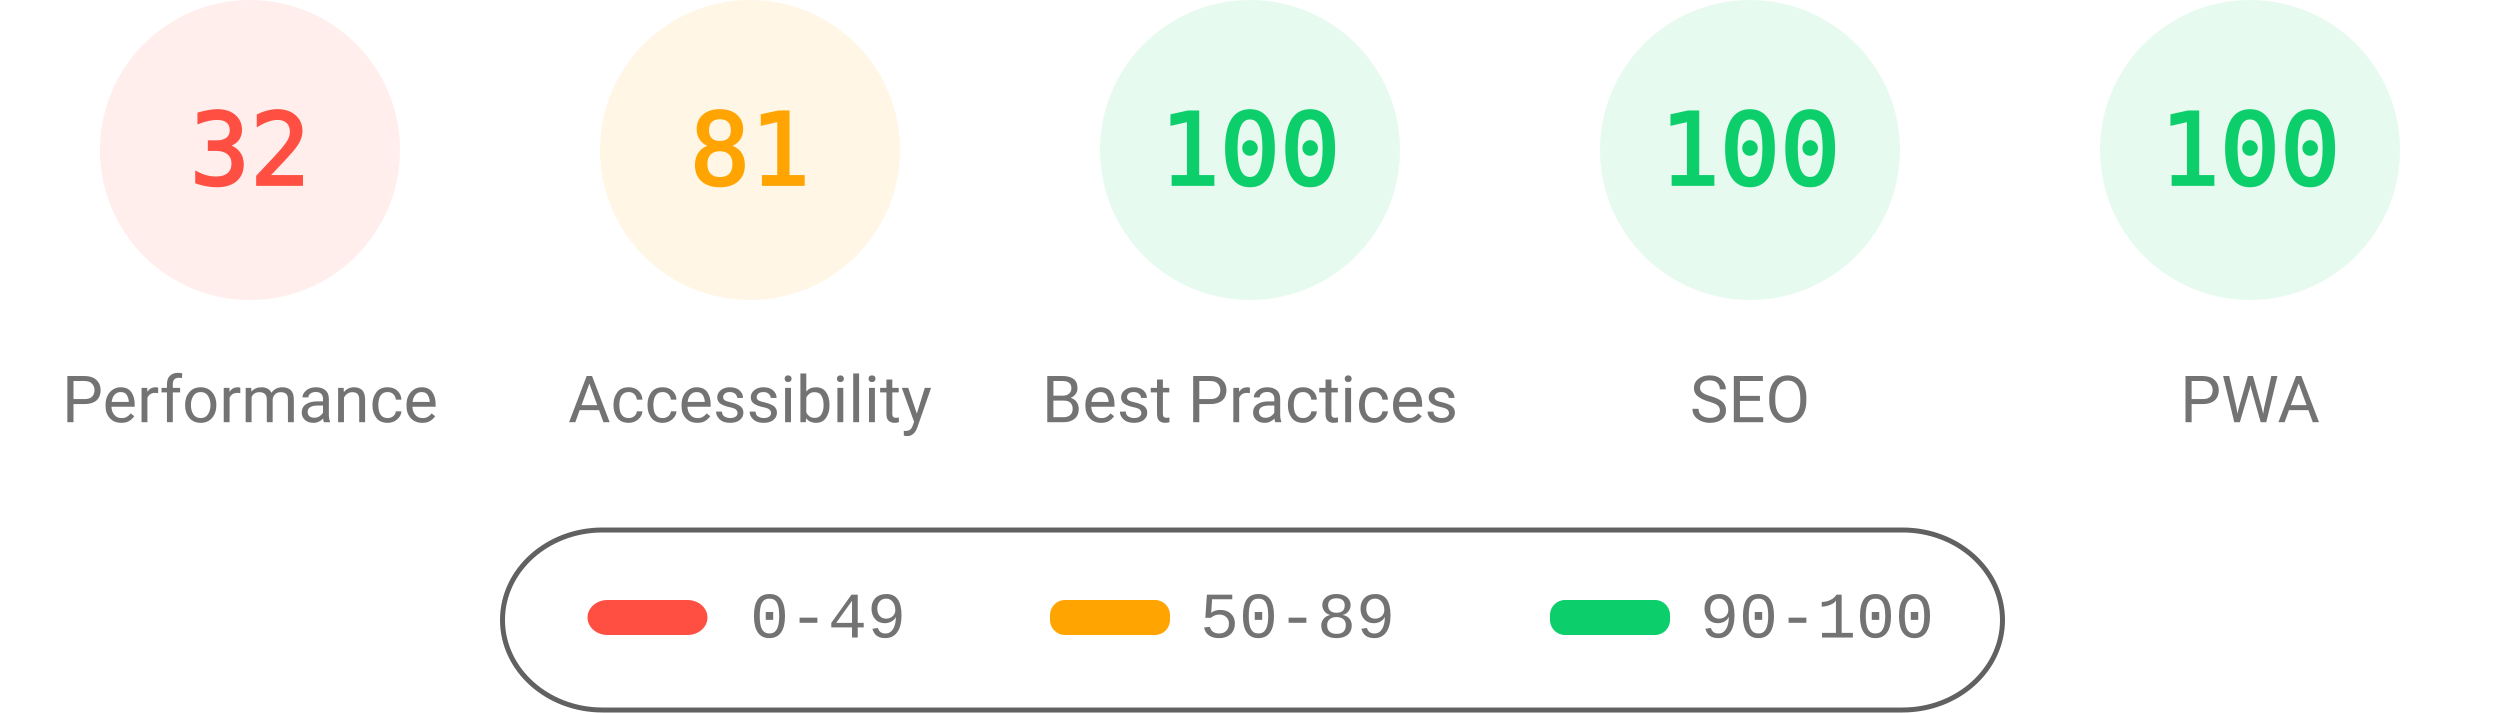
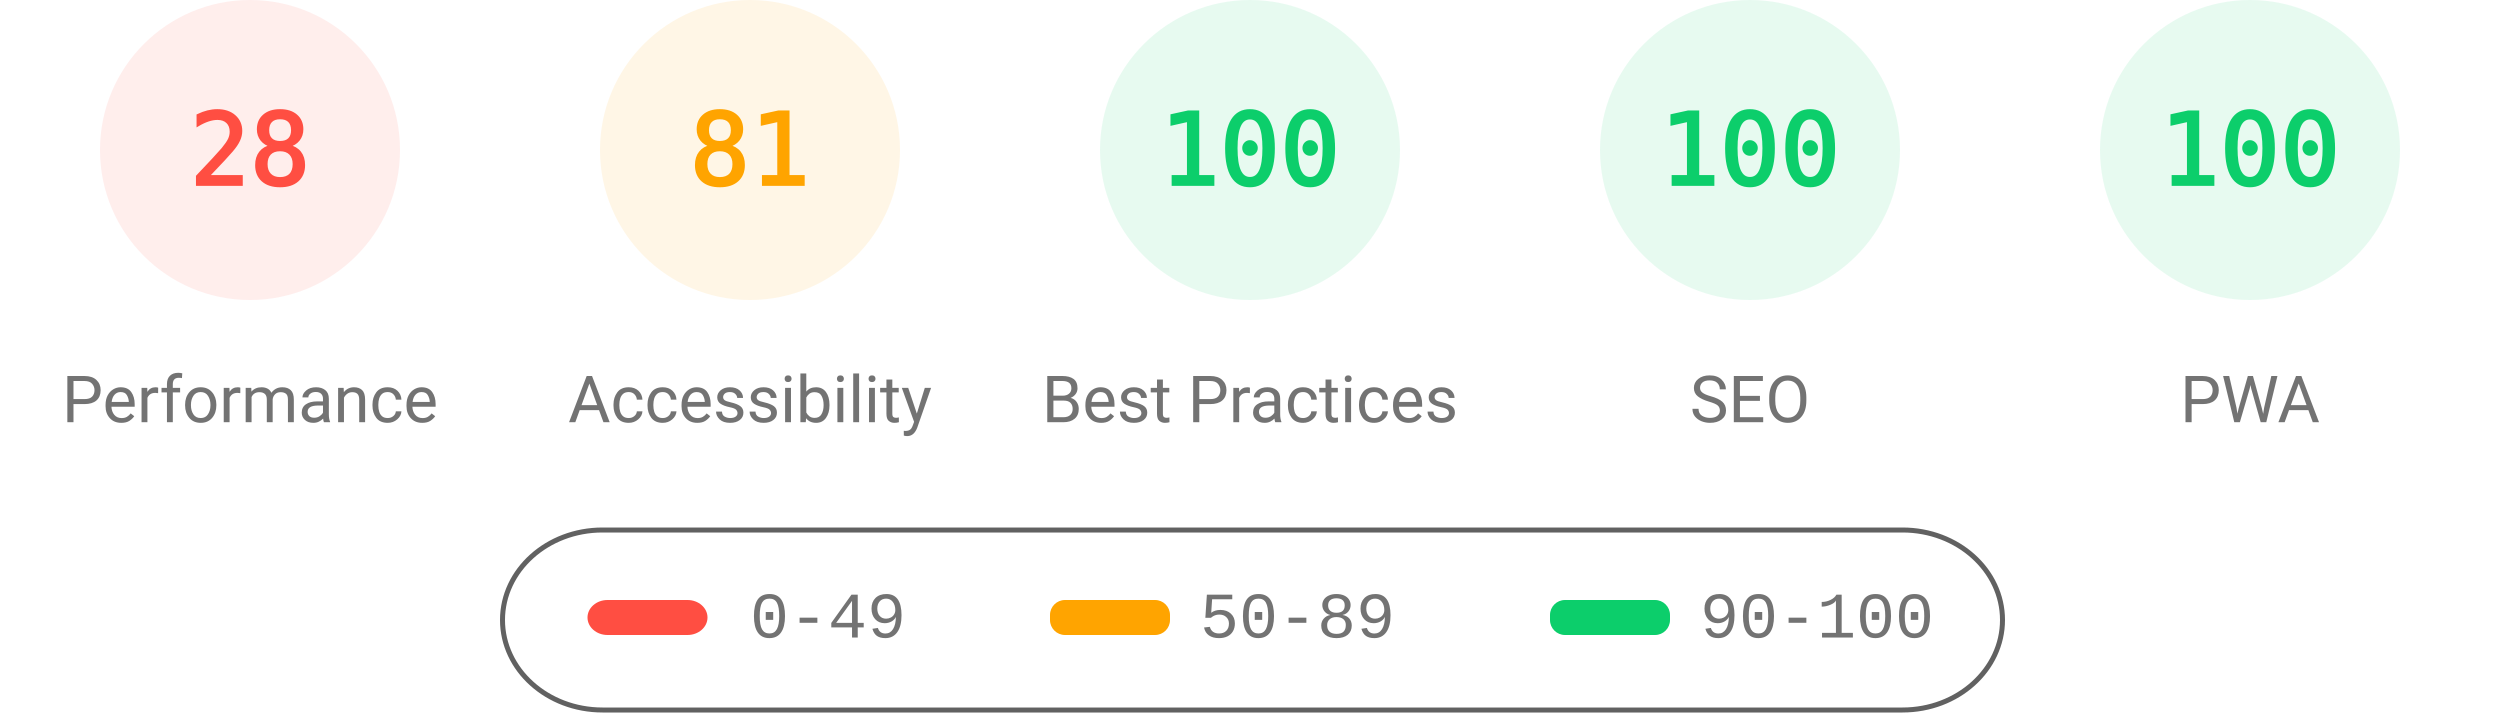
<svg xmlns="http://www.w3.org/2000/svg" fill="none" width="1000" height="285">
  <style>.gauge-base{opacity:.1}.gauge-arc{fill:none;animation-delay:250ms;stroke-linecap:round;transform:rotate(-90deg);transform-origin:100px 60px;animation:load-gauge 1s ease forwards}.guage-text{font-size:40px;font-family:monospace;text-align:center}.guage-red{color:#ff4e42;fill:#ff4e42;stroke:#ff4e42}.guage-orange{color:#ffa400;fill:#ffa400;stroke:#ffa400}.guage-green{color:#0cce6b;fill:#0cce6b;stroke:#0cce6b}.guage-undefined{color:#5c5c5c;fill:#5c5c5c;stroke:#5c5c5c}.guage-title{color:#737373;fill:#737373;stroke:none;font-size:26px;line-height:26px;font-family:Roboto,Halvetica,Arial,sans-serif}@keyframes load-gauge{from{stroke-dasharray:0 352.858}}</style>
  <svg class="guage-div guage-perf guage-red" viewBox="0 0 200 200" width="200" height="200">
    <circle class="gauge-base" r="56" cx="100" cy="60" stroke-width="8" />
-     <circle class="gauge-arc guage-arc-1" r="56" cx="100" cy="60" stroke-width="8" style="stroke-dasharray:112.595,351.858" />
-     <text class="guage-text" x="100" y="60" alignment-baseline="central" dominant-baseline="central" text-anchor="middle">32</text>
+     <circle class="gauge-arc guage-arc-1" r="56" cx="100" cy="60" stroke-width="8" style="stroke-dasharray:98.52,351.858" />
+     <text class="guage-text" x="100" y="60" alignment-baseline="central" dominant-baseline="central" text-anchor="middle">28</text>
    <text class="guage-title" x="100" y="160" alignment-baseline="central" dominant-baseline="central" text-anchor="middle">Performance</text>
  </svg>
  <svg class="guage-div guage-acc guage-orange" viewBox="0 0 200 200" width="200" height="200" x="200">
    <circle class="gauge-base" r="56" cx="100" cy="60" stroke-width="8" />
    <circle class="gauge-arc guage-arc-2" r="56" cx="100" cy="60" stroke-width="8" style="stroke-dasharray:285.005,351.858" />
    <text class="guage-text" x="100" y="60" alignment-baseline="central" dominant-baseline="central" text-anchor="middle">81</text>
    <text class="guage-title" x="100" y="160" alignment-baseline="central" dominant-baseline="central" text-anchor="middle">Accessibility</text>
  </svg>
  <svg class="guage-div guage-best guage-green" viewBox="0 0 200 200" width="200" height="200" x="400">
    <circle class="gauge-base" r="56" cx="100" cy="60" stroke-width="8" />
    <circle class="gauge-arc guage-arc-3" r="56" cx="100" cy="60" stroke-width="8" style="stroke-dasharray:351.858,351.858" />
    <text class="guage-text" x="100" y="60" alignment-baseline="central" dominant-baseline="central" text-anchor="middle">100</text>
    <text class="guage-title" x="100" y="160" alignment-baseline="central" dominant-baseline="central" text-anchor="middle">Best Practices</text>
  </svg>
  <svg class="guage-div guage-seo guage-green" viewBox="0 0 200 200" width="200" height="200" x="600">
    <circle class="gauge-base" r="56" cx="100" cy="60" stroke-width="8" />
    <circle class="gauge-arc guage-arc-4" r="56" cx="100" cy="60" stroke-width="8" style="stroke-dasharray:351.858,351.858" />
    <text class="guage-text" x="100" y="60" alignment-baseline="central" dominant-baseline="central" text-anchor="middle">100</text>
    <text class="guage-title" x="100" y="160" alignment-baseline="central" dominant-baseline="central" text-anchor="middle">SEO</text>
  </svg>
  <svg class="guage-div guage-pwa guage-green" viewBox="0 0 200 200" width="200" height="200" x="800">
    <circle class="gauge-base" r="56" cx="100" cy="60" stroke-width="8" />
    <circle class="gauge-arc guage-arc-4" r="56" cx="100" cy="60" stroke-width="8" style="stroke-dasharray:351.858,351.858" />
    <text class="guage-text" x="100" y="60" alignment-baseline="central" dominant-baseline="central" text-anchor="middle">100</text>
    <text class="guage-title" x="100" y="160" alignment-baseline="central" dominant-baseline="central" text-anchor="middle">PWA</text>
  </svg>
  <svg width="604" height="76" x="200" y="210">
    <path fill="none" id="canvas_background" d="M-1-1h604v80H-1z" />
    <rect fill-opacity="0" stroke="#616161" stroke-width="2" rx="40" id="svg_2" height="72" width="600" y="2" x="1" fill="#000" />
    <rect stroke="#000" rx="8" id="svg_3" height="14" width="48" y="30" x="35" stroke-opacity="null" stroke-width="0" fill="#ff4e42" />
    <rect stroke="#000" rx="6" id="svg_4" height="14" width="48" y="30" x="220" stroke-opacity="null" stroke-width="0" fill="#ffa400" />
    <rect stroke="#000" rx="6" id="svg_5" height="14" width="48" y="30" x="420" stroke-opacity="null" stroke-width="0" fill="#0cce6b" />
    <text xml:space="preserve" text-anchor="start" font-family="'Courier New', Courier, monospace" font-size="26" id="svg_6" y="45" x="100" stroke-opacity="null" stroke-width="0" stroke="#000" fill="#737373">0-49</text>
    <text xml:space="preserve" text-anchor="start" font-family="'Courier New', Courier, monospace" font-size="26" id="svg_7" y="45" x="280" stroke-opacity="null" stroke-width="0" stroke="#000" fill="#737373">50-89</text>
    <text xml:space="preserve" text-anchor="start" font-family="'Courier New', Courier, monospace" font-size="26" id="svg_8" y="45" x="480" stroke-opacity="null" stroke-width="0" stroke="#000" fill="#737373">90-100</text>
  </svg>
</svg>
